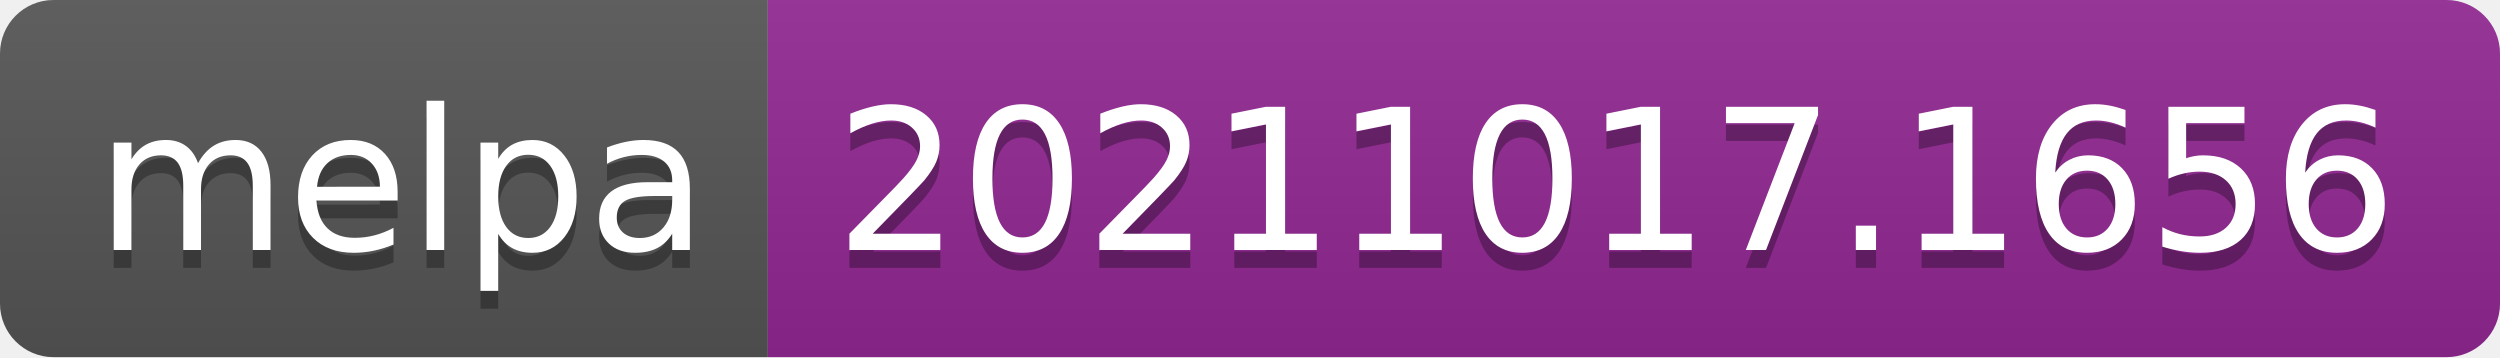
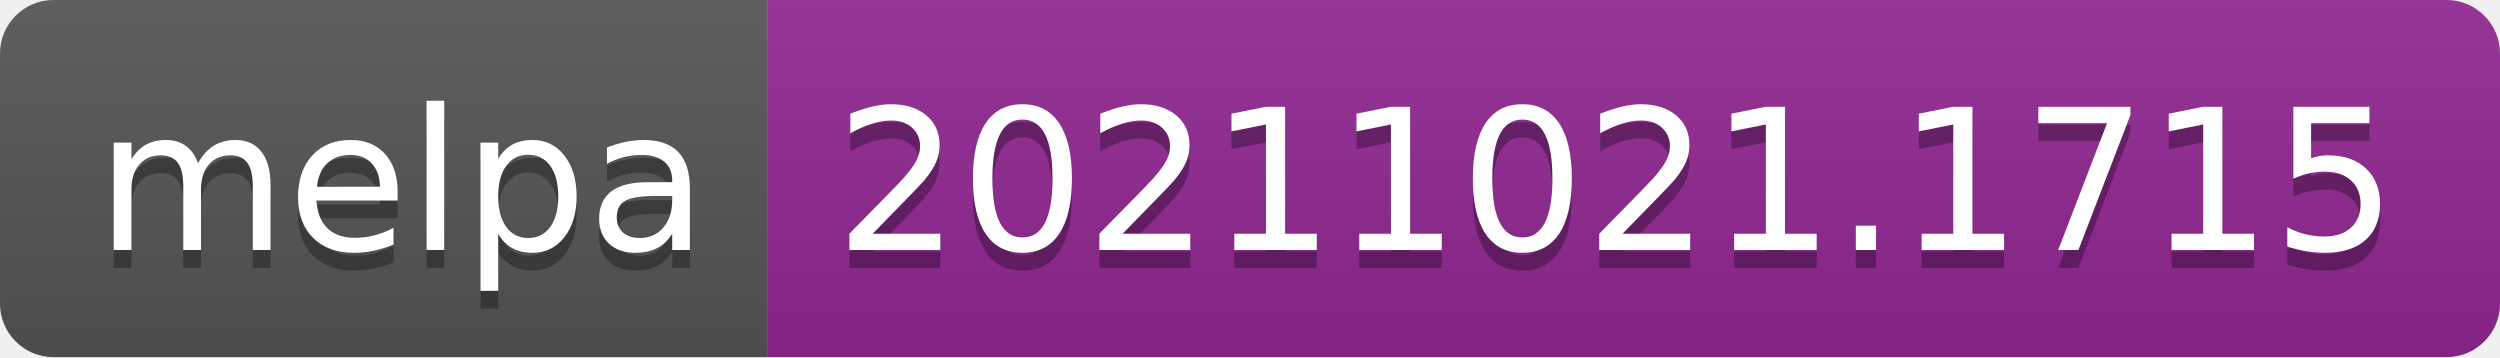
- <svg xmlns="http://www.w3.org/2000/svg" width="140" height="20" role="img" aria-label="melpa: 20211017.1656">
+ <svg xmlns="http://www.w3.org/2000/svg" width="140" height="20" role="img" aria-label="melpa: 20211021.1715">
  <linearGradient id="s" x2="0" y2="100%">
    <stop offset="0" stop-color="#bbb" stop-opacity=".1" />
    <stop offset="1" stop-opacity=".1" />
  </linearGradient>
  <clipPath id="r">
    <rect width="140" height="20" rx="3" fill="#fff" />
  </clipPath>
  <g clip-path="url(#r)">
    <rect width="43" height="20" fill="#555" />
    <rect x="43" width="97" height="20" fill="#922793" />
    <rect width="140" height="20" fill="url(#s)" />
  </g>
  <g fill="#fff" text-anchor="middle" font-family="Verdana,Geneva,DejaVu Sans,sans-serif" text-rendering="geometricPrecision" font-size="110">
    <text aria-hidden="true" x="225" y="150" fill="#010101" fill-opacity=".3" transform="scale(.1)" textLength="330">melpa</text>
    <text x="225" y="140" transform="scale(.1)" fill="#fff" textLength="330">melpa</text>
-     <text aria-hidden="true" x="905" y="150" fill="#010101" fill-opacity=".3" transform="scale(.1)" textLength="870">20211017.1656</text>
-     <text x="905" y="140" transform="scale(.1)" fill="#fff" textLength="870">20211017.1656</text>
+     <text aria-hidden="true" x="905" y="150" fill="#010101" fill-opacity=".3" transform="scale(.1)" textLength="870">20211021.1715</text>
+     <text x="905" y="140" transform="scale(.1)" fill="#fff" textLength="870">20211021.1715</text>
  </g>
</svg>
